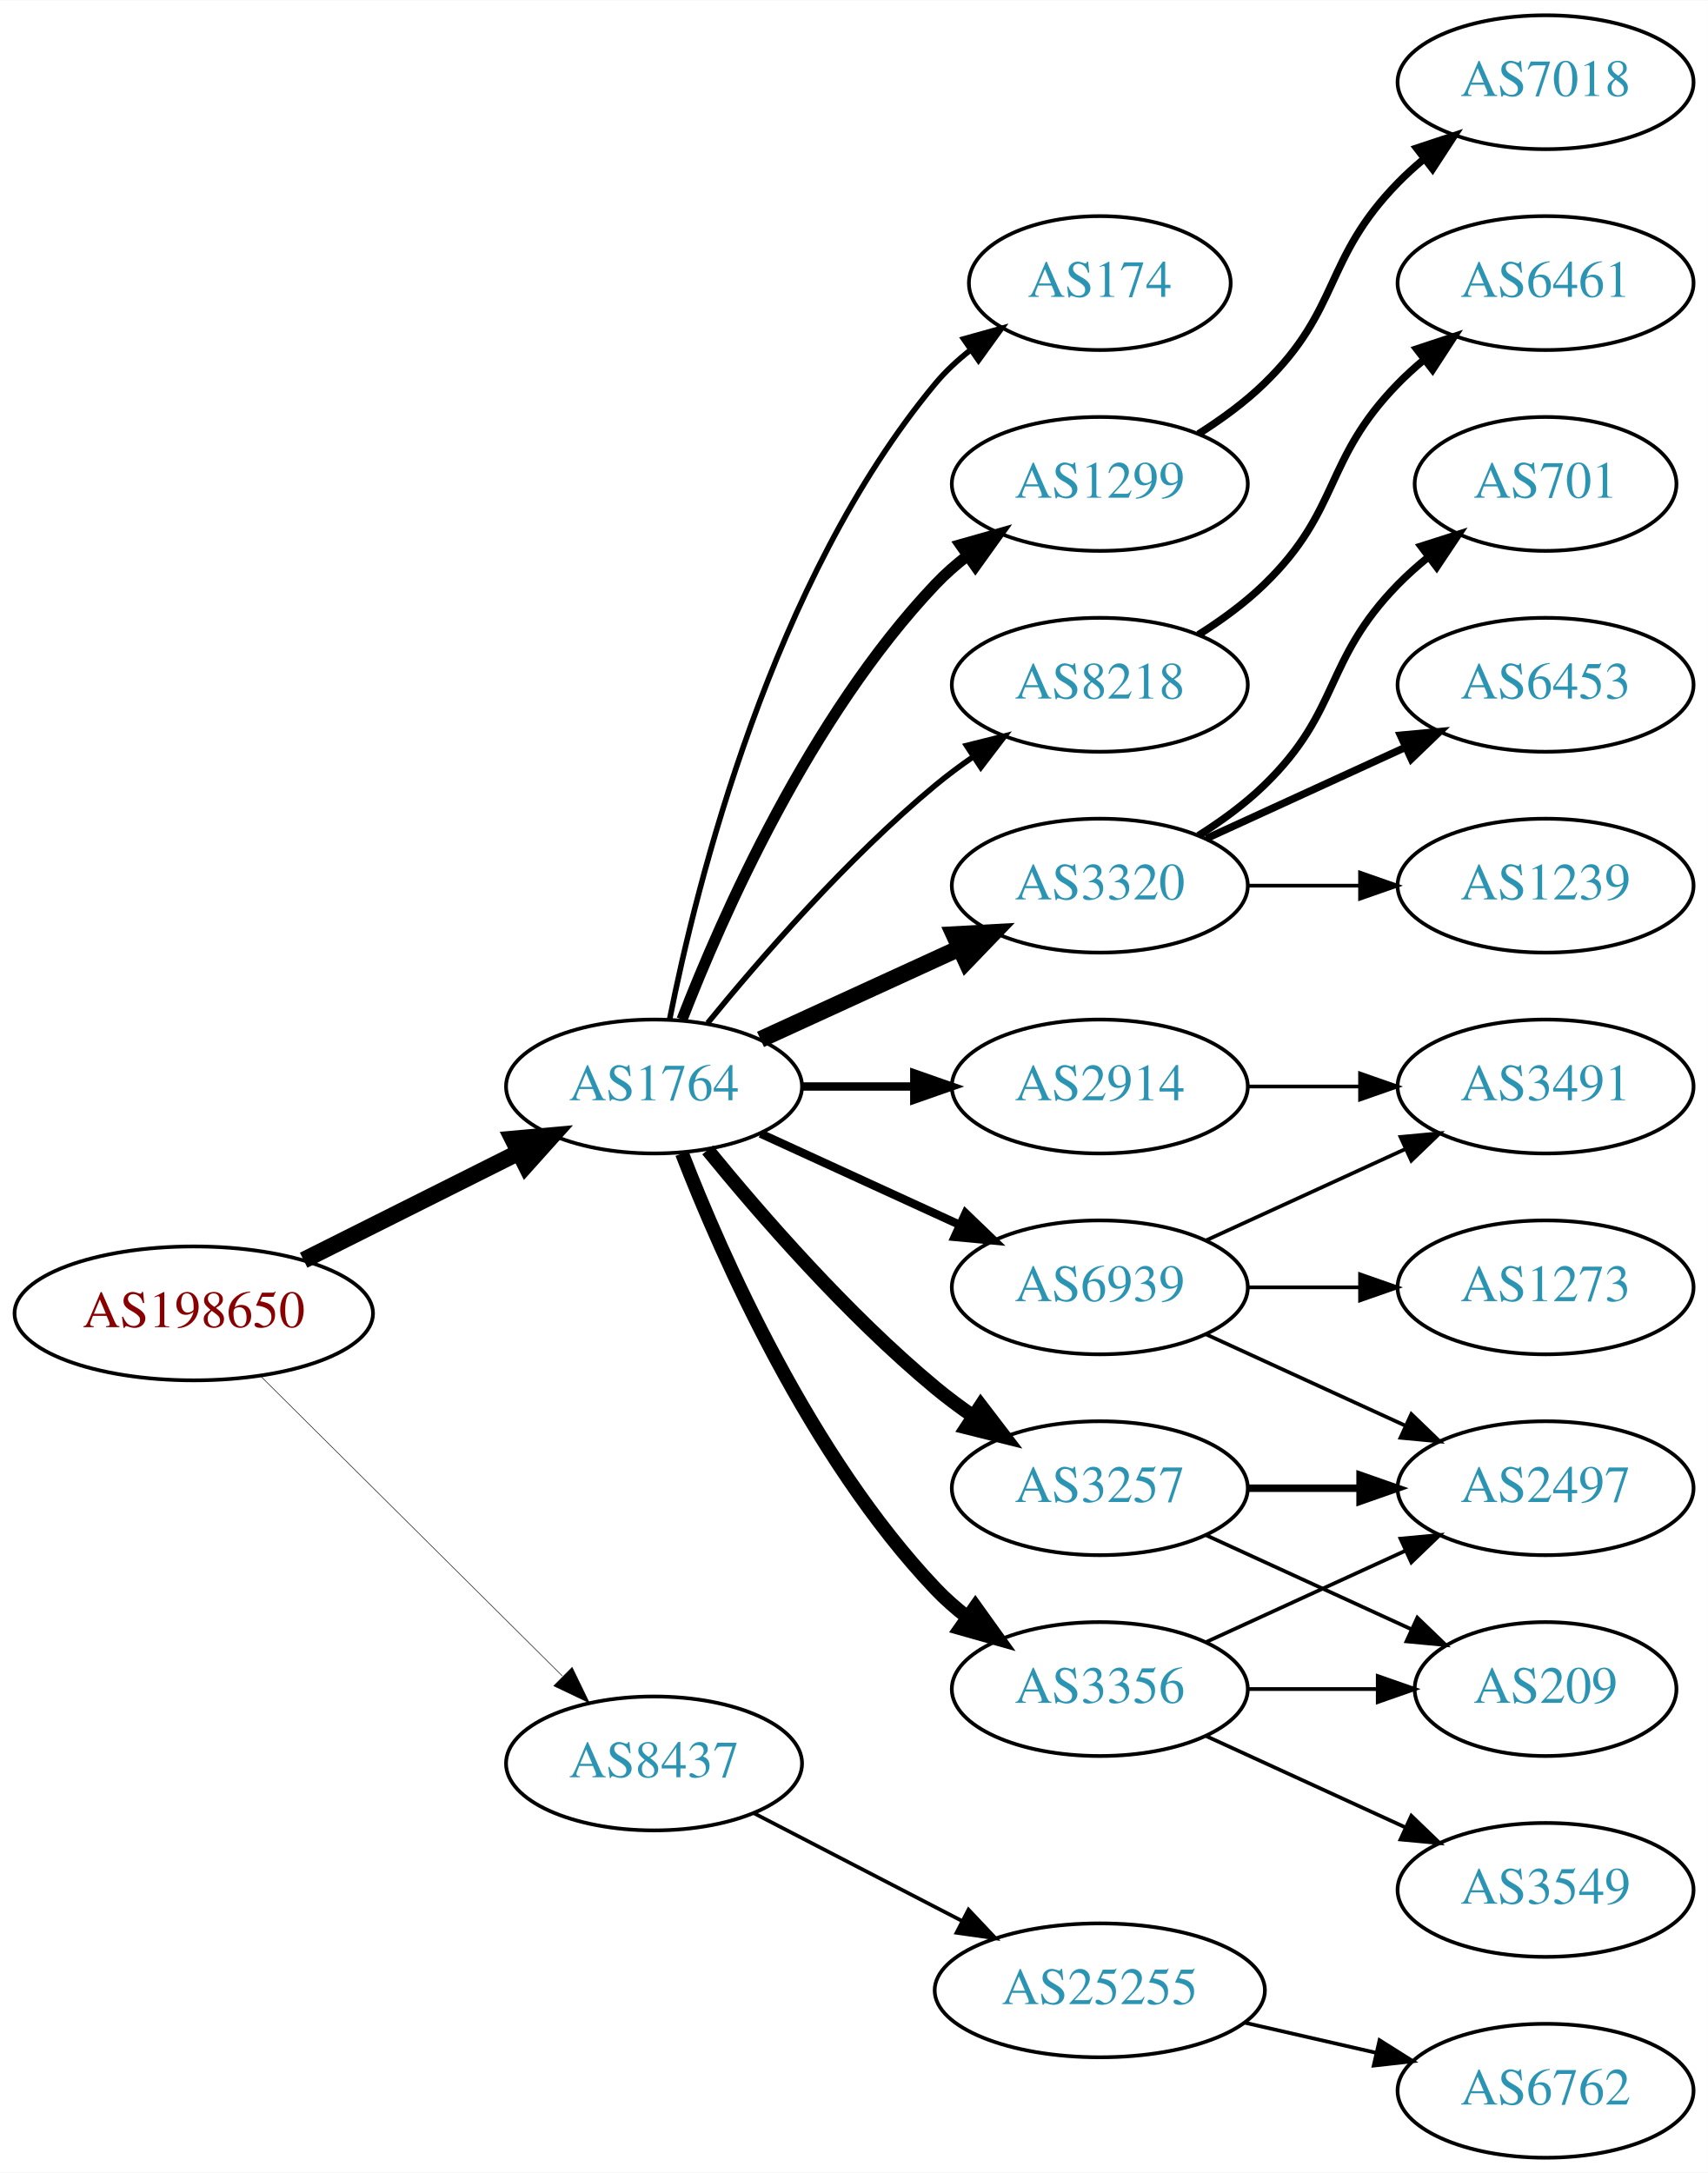
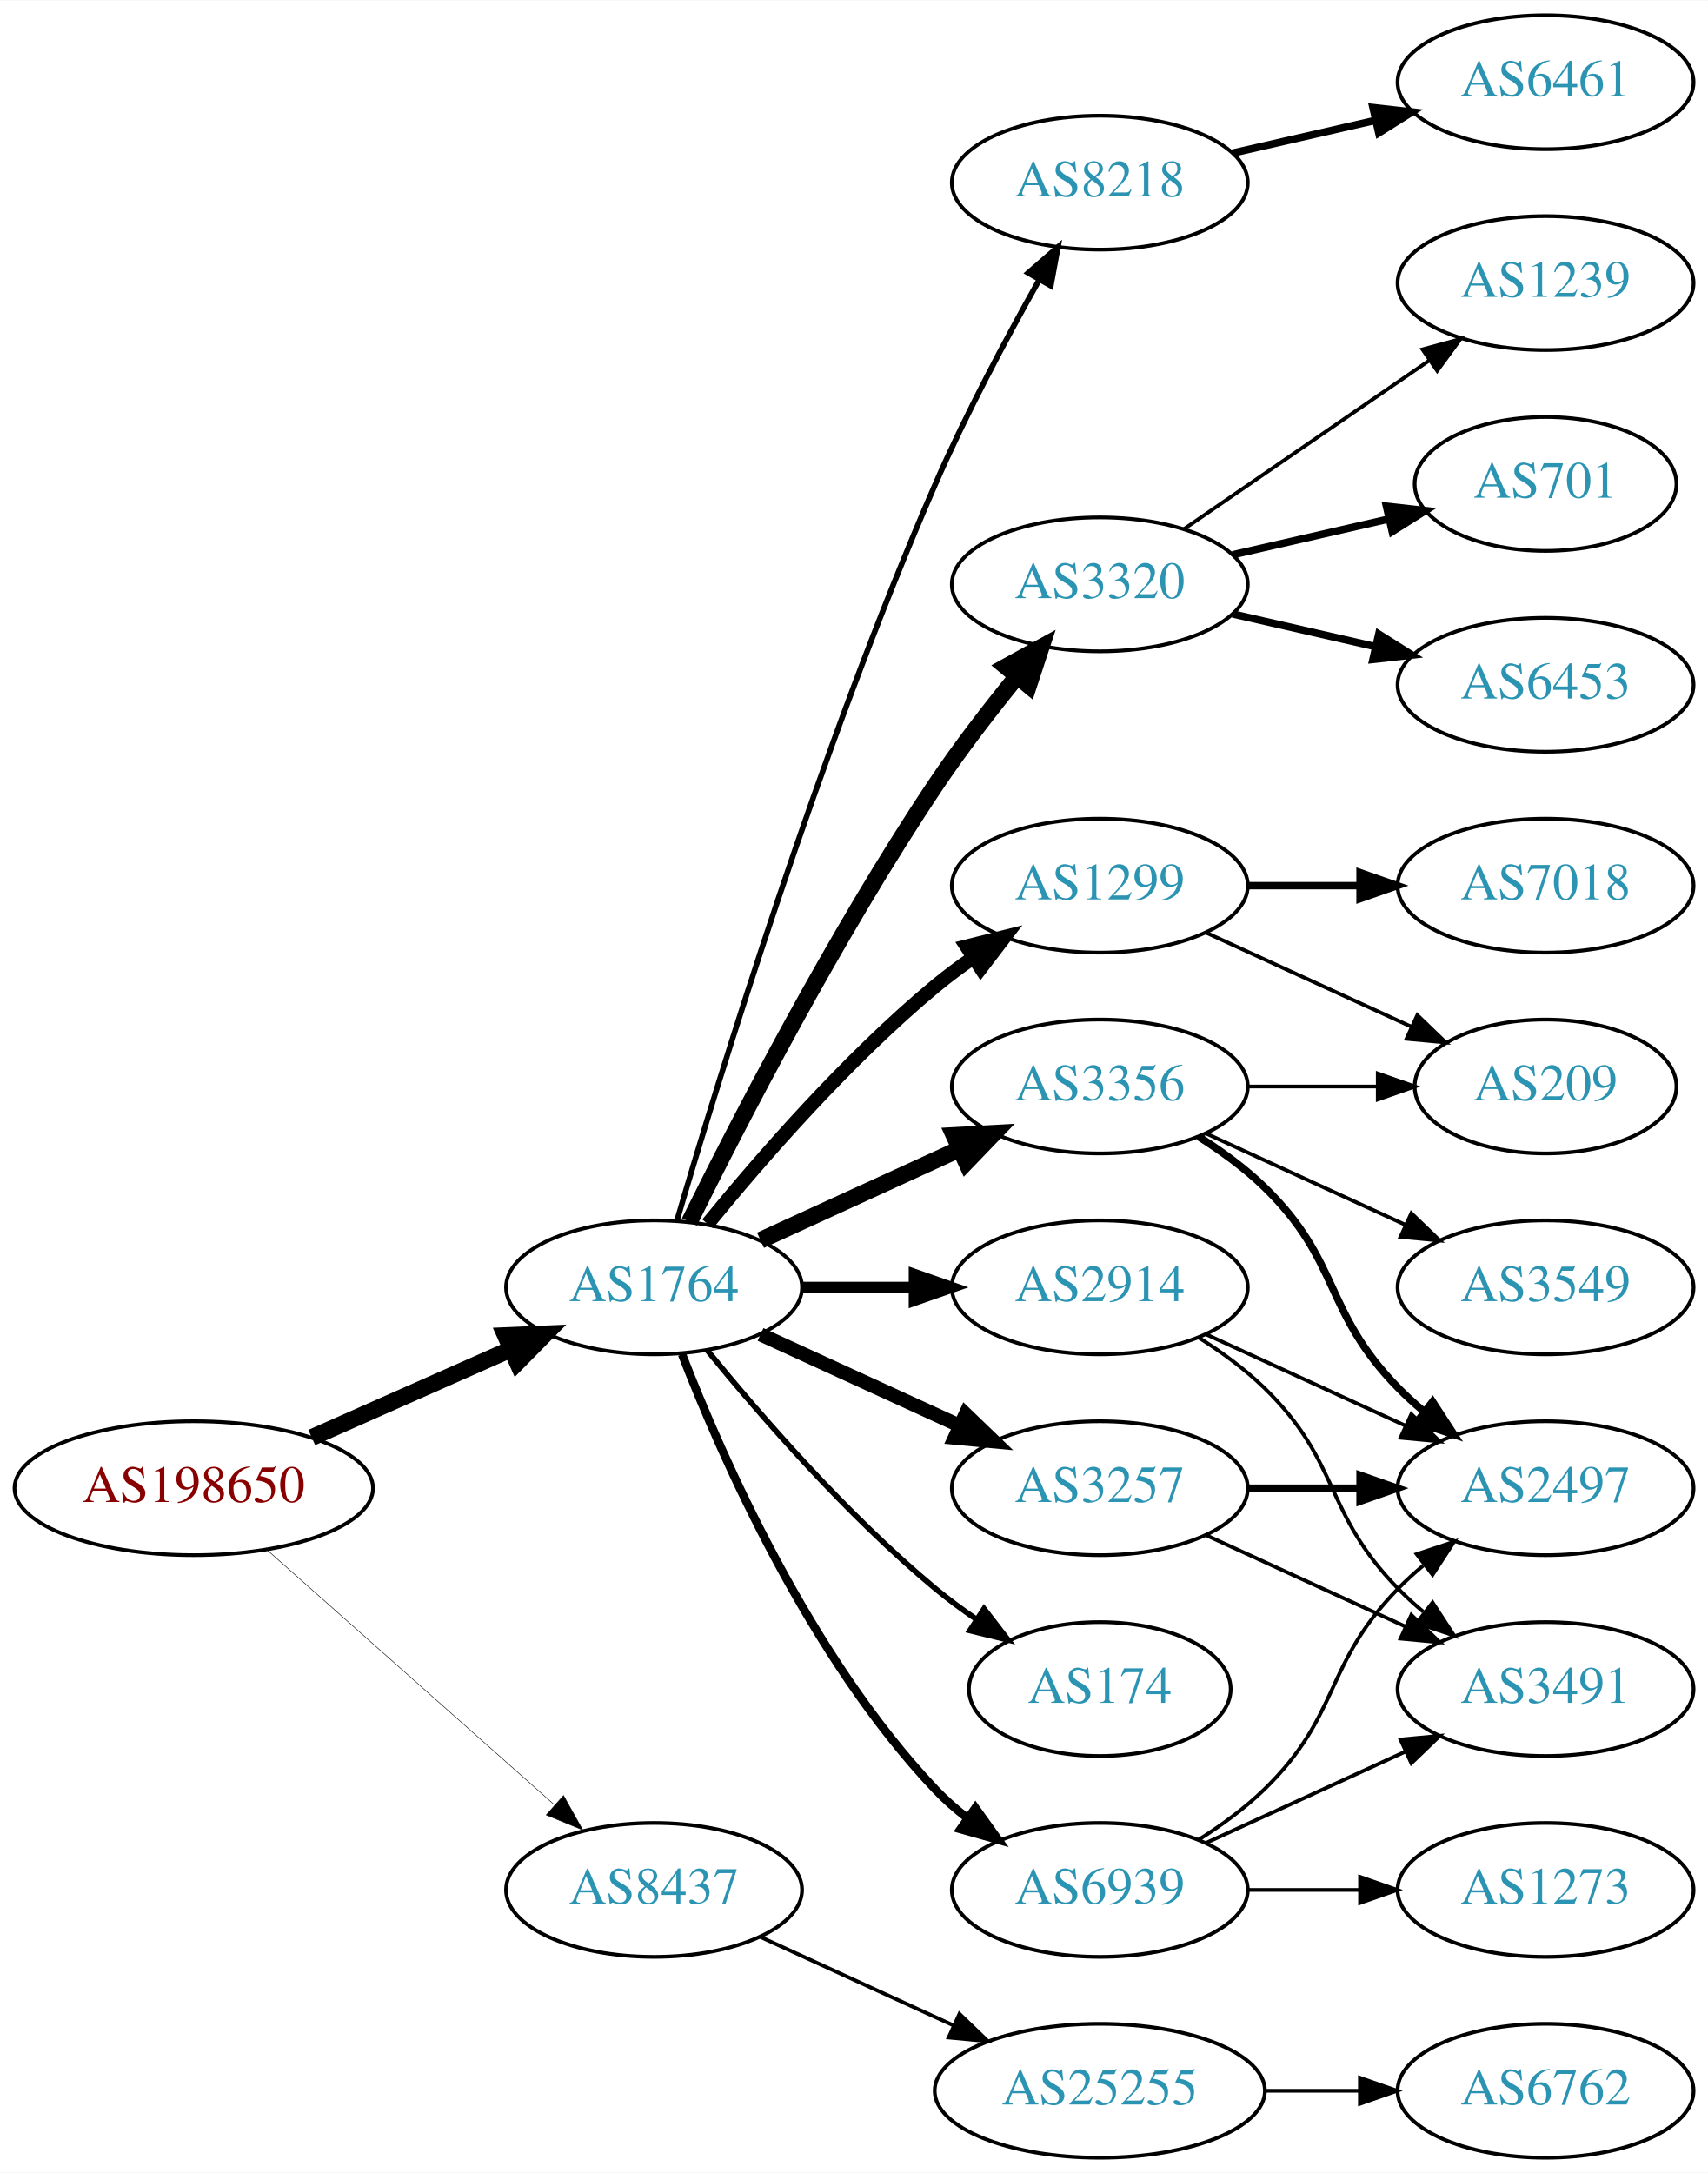
<svg xmlns="http://www.w3.org/2000/svg" xmlns:xlink="http://www.w3.org/1999/xlink" width="459pt" height="584pt" viewBox="0.00 0.00 459.17 584.00">
  <g id="graph0" class="graph" transform="scale(1 1) rotate(0) translate(4 580)">
    <polygon fill="white" stroke="none" points="-4,4 -4,-580 455.17,-580 455.17,4 -4,4" />
    <g id="node1" class="node">
      <g id="a_node1">
        <a xlink:href="/asn/198650" xlink:title="AS198650 ~ APPLIED CHEMICALS Handels-GmbH [AT]">
-           <ellipse fill="#ffffff" stroke="black" cx="48.096" cy="-227" rx="48.192" ry="18" />
-           <text text-anchor="middle" x="48.096" y="-223.3" font-family="Times,serif" font-size="14.00" fill="#880000">AS198650</text>
+           <ellipse fill="#ffffff" stroke="black" cx="48.096" cy="-180" rx="48.192" ry="18" />
+           <text text-anchor="middle" x="48.096" y="-176.3" font-family="Times,serif" font-size="14.00" fill="#880000">AS198650</text>
        </a>
      </g>
    </g>
    <g id="node2" class="node">
      <g id="a_node2">
        <a xlink:href="/asn/1764" xlink:title="AS1764 ~ NEXTLAYER-AS [AT]">
-           <ellipse fill="#ffffff" stroke="black" cx="171.838" cy="-288" rx="39.794" ry="18" />
-           <text text-anchor="middle" x="171.838" y="-284.3" font-family="Times,serif" font-size="14.00" fill="#2c94b3">AS1764</text>
+           <ellipse fill="#ffffff" stroke="black" cx="171.838" cy="-234" rx="39.794" ry="18" />
+           <text text-anchor="middle" x="171.838" y="-230.3" font-family="Times,serif" font-size="14.00" fill="#2c94b3">AS1764</text>
        </a>
      </g>
    </g>
    <g id="edge1" class="edge">
-       <path fill="none" stroke="black" stroke-width="4.5" d="M77.639,-241.302C94.954,-249.978 117.186,-261.117 135.593,-270.34" />
-       <polygon fill="black" stroke="black" stroke-width="4.5" points="133.848,-273.87 144.553,-274.83 137.376,-266.83 133.848,-273.87" />
+       <path fill="none" stroke="black" stroke-width="4.5" d="M79.816,-193.626C96.101,-200.85 116.238,-209.781 133.427,-217.406" />
+       <polygon fill="black" stroke="black" stroke-width="4.5" points="131.893,-221.033 142.631,-221.488 135.086,-213.834 131.893,-221.033" />
    </g>
    <g id="node3" class="node">
      <g id="a_node3">
        <a xlink:href="/asn/8437" xlink:title="AS8437 ~ Hutchison Drei Austria GmbH [AT]">
-           <ellipse fill="#ffffff" stroke="black" cx="171.838" cy="-106" rx="39.794" ry="18" />
-           <text text-anchor="middle" x="171.838" y="-102.3" font-family="Times,serif" font-size="14.00" fill="#2c94b3">AS8437</text>
+           <ellipse fill="#ffffff" stroke="black" cx="171.838" cy="-72" rx="39.794" ry="18" />
+           <text text-anchor="middle" x="171.838" y="-68.3" font-family="Times,serif" font-size="14.00" fill="#2c94b3">AS8437</text>
        </a>
      </g>
    </g>
    <g id="edge2" class="edge">
-       <path fill="none" stroke="black" stroke-width="0.15" d="M66.023,-210.175C87.129,-189.198 123.327,-153.222 147.17,-129.523" />
-       <polygon fill="black" stroke="black" stroke-width="0.15" points="149.818,-131.827 154.443,-122.295 144.883,-126.862 149.818,-131.827" />
+       <path fill="none" stroke="black" stroke-width="0.136" d="M67.851,-163.362C88.495,-145.048 121.814,-115.49 144.941,-94.974" />
+       <polygon fill="black" stroke="black" stroke-width="0.136" points="147.5,-97.382 152.658,-88.128 142.855,-92.146 147.5,-97.382" />
    </g>
    <g id="node4" class="node">
      <g id="a_node4">
-         <a xlink:href="/asn/3320" xlink:title="AS3320 ~ DTAG [DE]">
+         <a xlink:href="/asn/1299" xlink:title="AS1299 ~ Telia Carrier [EU]">
          <ellipse fill="#ffffff" stroke="black" cx="291.681" cy="-342" rx="39.794" ry="18" />
-           <text text-anchor="middle" x="291.681" y="-338.3" font-family="Times,serif" font-size="14.00" fill="#2c94b3">AS3320</text>
+           <text text-anchor="middle" x="291.681" y="-338.3" font-family="Times,serif" font-size="14.00" fill="#2c94b3">AS1299</text>
        </a>
      </g>
    </g>
    <g id="edge3" class="edge">
-       <path fill="none" stroke="black" stroke-width="4.5" d="M200.467,-300.661C216.424,-307.973 236.694,-317.261 253.977,-325.181" />
-       <polygon fill="black" stroke="black" stroke-width="4.5" points="252.493,-328.832 263.225,-329.419 255.774,-321.673 252.493,-328.832" />
+       <path fill="none" stroke="black" stroke-width="3.75" d="M186.257,-251.065C200.372,-268.375 223.786,-295.345 247.484,-315 250.701,-317.668 254.201,-320.27 257.772,-322.741" />
+       <polygon fill="black" stroke="black" stroke-width="3.75" points="255.85,-325.666 266.128,-328.236 259.695,-319.817 255.85,-325.666" />
    </g>
    <g id="node5" class="node">
      <g id="a_node5">
-         <a xlink:href="/asn/2914" xlink:title="AS2914 ~ NTT America, Inc. [US]">
-           <ellipse fill="#ffffff" stroke="black" cx="291.681" cy="-288" rx="39.794" ry="18" />
-           <text text-anchor="middle" x="291.681" y="-284.3" font-family="Times,serif" font-size="14.00" fill="#2c94b3">AS2914</text>
+         <a xlink:href="/asn/3320" xlink:title="AS3320 ~ DTAG [DE]">
+           <ellipse fill="#ffffff" stroke="black" cx="291.681" cy="-423" rx="39.794" ry="18" />
+           <text text-anchor="middle" x="291.681" y="-419.3" font-family="Times,serif" font-size="14.00" fill="#2c94b3">AS3320</text>
        </a>
      </g>
    </g>
    <g id="edge4" class="edge">
-       <path fill="none" stroke="black" stroke-width="2.25" d="M211.751,-288C221.304,-288 231.654,-288 241.616,-288" />
-       <polygon fill="black" stroke="black" stroke-width="2.25" points="241.809,-291.5 251.809,-288 241.809,-284.5 241.809,-291.5" />
+       <path fill="none" stroke="black" stroke-width="4.5" d="M181.361,-251.6C194.369,-277.911 220.519,-328.717 247.484,-369 254.131,-378.93 262.139,-389.301 269.445,-398.269" />
+       <polygon fill="black" stroke="black" stroke-width="4.5" points="266.486,-400.87 275.898,-406.058 272.551,-395.846 266.486,-400.87" />
    </g>
    <g id="node6" class="node">
      <g id="a_node6">
-         <a xlink:href="/asn/174" xlink:title="AS174 ~ Cogent Communications [US]">
-           <ellipse fill="#ffffff" stroke="black" cx="291.681" cy="-504" rx="35.194" ry="18" />
-           <text text-anchor="middle" x="291.681" y="-500.3" font-family="Times,serif" font-size="14.00" fill="#2c94b3">AS174</text>
+         <a xlink:href="/asn/2914" xlink:title="AS2914 ~ NTT America, Inc. [US]">
+           <ellipse fill="#ffffff" stroke="black" cx="291.681" cy="-234" rx="39.794" ry="18" />
+           <text text-anchor="middle" x="291.681" y="-230.3" font-family="Times,serif" font-size="14.00" fill="#2c94b3">AS2914</text>
        </a>
      </g>
    </g>
    <g id="edge5" class="edge">
-       <path fill="none" stroke="black" stroke-width="1.5" d="M176.037,-306.073C183.2,-342.141 203.474,-424.125 247.484,-477 250.221,-480.288 253.466,-483.298 256.93,-486.017" />
-       <polygon fill="black" stroke="black" stroke-width="1.5" points="255.065,-488.983 265.271,-491.827 259.066,-483.239 255.065,-488.983" />
+       <path fill="none" stroke="black" stroke-width="3" d="M211.751,-234C221.304,-234 231.654,-234 241.616,-234" />
+       <polygon fill="black" stroke="black" stroke-width="3" points="241.809,-237.5 251.809,-234 241.809,-230.5 241.809,-237.5" />
    </g>
    <g id="node7" class="node">
      <g id="a_node7">
+         <a xlink:href="/asn/3356" xlink:title="AS3356 ~ Level 3 Parent, LLC [US]">
+           <ellipse fill="#ffffff" stroke="black" cx="291.681" cy="-288" rx="39.794" ry="18" />
+           <text text-anchor="middle" x="291.681" y="-284.3" font-family="Times,serif" font-size="14.00" fill="#2c94b3">AS3356</text>
+         </a>
+       </g>
+     </g>
+     <g id="edge6" class="edge">
+       <path fill="none" stroke="black" stroke-width="4.5" d="M200.467,-246.661C216.424,-253.973 236.694,-263.261 253.977,-271.181" />
+       <polygon fill="black" stroke="black" stroke-width="4.5" points="252.493,-274.832 263.225,-275.419 255.774,-267.673 252.493,-274.832" />
+     </g>
+     <g id="node8" class="node">
+       <g id="a_node8">
        <a xlink:href="/asn/3257" xlink:title="AS3257 ~ GTT [DE]">
          <ellipse fill="#ffffff" stroke="black" cx="291.681" cy="-180" rx="39.794" ry="18" />
          <text text-anchor="middle" x="291.681" y="-176.3" font-family="Times,serif" font-size="14.00" fill="#2c94b3">AS3257</text>
        </a>
      </g>
    </g>
-     <g id="edge6" class="edge">
-       <path fill="none" stroke="black" stroke-width="3.75" d="M186.257,-270.935C200.372,-253.625 223.786,-226.655 247.484,-207 250.701,-204.332 254.201,-201.73 257.772,-199.259" />
-       <polygon fill="black" stroke="black" stroke-width="3.75" points="259.695,-202.183 266.128,-193.764 255.85,-196.334 259.695,-202.183" />
-     </g>
-     <g id="node8" class="node">
-       <g id="a_node8">
-         <a xlink:href="/asn/1299" xlink:title="AS1299 ~ Telia Carrier [EU]">
-           <ellipse fill="#ffffff" stroke="black" cx="291.681" cy="-450" rx="39.794" ry="18" />
-           <text text-anchor="middle" x="291.681" y="-446.3" font-family="Times,serif" font-size="14.00" fill="#2c94b3">AS1299</text>
-         </a>
-       </g>
-     </g>
    <g id="edge7" class="edge">
-       <path fill="none" stroke="black" stroke-width="3" d="M179.361,-305.994C190.112,-333.728 213.769,-387.429 247.484,-423 250.07,-425.728 252.988,-428.294 256.056,-430.677" />
-       <polygon fill="black" stroke="black" stroke-width="3" points="254.21,-433.658 264.404,-436.543 258.234,-427.93 254.21,-433.658" />
+       <path fill="none" stroke="black" stroke-width="3.75" d="M200.467,-221.339C216.424,-214.027 236.694,-204.739 253.977,-196.819" />
+       <polygon fill="black" stroke="black" stroke-width="3.75" points="255.592,-199.929 263.225,-192.581 252.676,-193.565 255.592,-199.929" />
    </g>
    <g id="node9" class="node">
      <g id="a_node9">
-         <a xlink:href="/asn/3356" xlink:title="AS3356 ~ Level 3 Parent, LLC [US]">
-           <ellipse fill="#ffffff" stroke="black" cx="291.681" cy="-126" rx="39.794" ry="18" />
-           <text text-anchor="middle" x="291.681" y="-122.3" font-family="Times,serif" font-size="14.00" fill="#2c94b3">AS3356</text>
+         <a xlink:href="/asn/174" xlink:title="AS174 ~ Cogent Communications [US]">
+           <ellipse fill="#ffffff" stroke="black" cx="291.681" cy="-126" rx="35.194" ry="18" />
+           <text text-anchor="middle" x="291.681" y="-122.3" font-family="Times,serif" font-size="14.00" fill="#2c94b3">AS174</text>
        </a>
      </g>
    </g>
    <g id="edge8" class="edge">
-       <path fill="none" stroke="black" stroke-width="3.75" d="M179.361,-270.006C190.112,-242.272 213.769,-188.571 247.484,-153 250.07,-150.272 252.988,-147.706 256.056,-145.323" />
-       <polygon fill="black" stroke="black" stroke-width="3.75" points="258.234,-148.07 264.404,-139.457 254.21,-142.342 258.234,-148.07" />
+       <path fill="none" stroke="black" stroke-width="1.5" d="M186.257,-216.935C200.372,-199.625 223.786,-172.655 247.484,-153 250.948,-150.128 254.74,-147.331 258.595,-144.692" />
+       <polygon fill="black" stroke="black" stroke-width="1.5" points="260.556,-147.592 267.027,-139.203 256.737,-141.725 260.556,-147.592" />
    </g>
    <g id="node10" class="node">
      <g id="a_node10">
        <a xlink:href="/asn/8218" xlink:title="AS8218 ~ legacy Neotelecoms [FR]">
-           <ellipse fill="#ffffff" stroke="black" cx="291.681" cy="-396" rx="39.794" ry="18" />
-           <text text-anchor="middle" x="291.681" y="-392.3" font-family="Times,serif" font-size="14.00" fill="#2c94b3">AS8218</text>
+           <ellipse fill="#ffffff" stroke="black" cx="291.681" cy="-531" rx="39.794" ry="18" />
+           <text text-anchor="middle" x="291.681" y="-527.3" font-family="Times,serif" font-size="14.00" fill="#2c94b3">AS8218</text>
        </a>
      </g>
    </g>
    <g id="edge9" class="edge">
-       <path fill="none" stroke="black" stroke-width="1.5" d="M186.257,-305.065C200.372,-322.375 223.786,-349.345 247.484,-369 250.701,-371.668 254.201,-374.27 257.772,-376.741" />
-       <polygon fill="black" stroke="black" stroke-width="1.5" points="255.85,-379.666 266.128,-382.236 259.695,-373.817 255.85,-379.666" />
+       <path fill="none" stroke="black" stroke-width="1.5" d="M178.009,-252C189.014,-289.52 216.312,-378.539 247.484,-450 255.664,-468.751 266.5,-489.062 275.273,-504.655" />
+       <polygon fill="black" stroke="black" stroke-width="1.5" points="272.435,-506.742 280.427,-513.698 278.516,-503.276 272.435,-506.742" />
    </g>
    <g id="node11" class="node">
      <g id="a_node11">
        <a xlink:href="/asn/6939" xlink:title="AS6939 ~ Hurricane Electric LLC [US]">
-           <ellipse fill="#ffffff" stroke="black" cx="291.681" cy="-234" rx="39.794" ry="18" />
-           <text text-anchor="middle" x="291.681" y="-230.3" font-family="Times,serif" font-size="14.00" fill="#2c94b3">AS6939</text>
+           <ellipse fill="#ffffff" stroke="black" cx="291.681" cy="-72" rx="39.794" ry="18" />
+           <text text-anchor="middle" x="291.681" y="-68.3" font-family="Times,serif" font-size="14.00" fill="#2c94b3">AS6939</text>
        </a>
      </g>
    </g>
    <g id="edge10" class="edge">
-       <path fill="none" stroke="black" stroke-width="2.25" d="M200.467,-275.339C216.424,-268.027 236.694,-258.739 253.977,-250.819" />
-       <polygon fill="black" stroke="black" stroke-width="2.25" points="255.592,-253.929 263.225,-246.581 252.676,-247.565 255.592,-253.929" />
+       <path fill="none" stroke="black" stroke-width="2.25" d="M179.361,-216.006C190.112,-188.272 213.769,-134.571 247.484,-99 250.07,-96.272 252.988,-93.706 256.056,-91.323" />
+       <polygon fill="black" stroke="black" stroke-width="2.25" points="258.234,-94.07 264.404,-85.457 254.21,-88.342 258.234,-94.07" />
    </g>
    <g id="node21" class="node">
      <g id="a_node21">
        <a xlink:href="/asn/25255" xlink:title="AS25255 ~ ==&gt; TELE2 AUSTRIA &lt;== [AT]">
-           <ellipse fill="#ffffff" stroke="black" cx="291.681" cy="-45" rx="44.393" ry="18" />
-           <text text-anchor="middle" x="291.681" y="-41.3" font-family="Times,serif" font-size="14.00" fill="#2c94b3">AS25255</text>
-         </a>
-       </g>
-     </g>
-     <g id="edge22" class="edge">
-       <path fill="none" stroke="black" d="M198.699,-92.613C215.084,-84.132 236.513,-73.039 254.565,-63.695" />
-       <polygon fill="black" stroke="black" points="256.38,-66.696 263.652,-58.991 253.162,-60.48 256.38,-66.696" />
+           <ellipse fill="#ffffff" stroke="black" cx="291.681" cy="-18" rx="44.393" ry="18" />
+           <text text-anchor="middle" x="291.681" y="-14.3" font-family="Times,serif" font-size="14.00" fill="#2c94b3">AS25255</text>
+         </a>
+       </g>
+     </g>
+     <g id="edge24" class="edge">
+       <path fill="none" stroke="black" d="M200.467,-59.339C215.965,-52.238 235.531,-43.272 252.478,-35.506" />
+       <polygon fill="black" stroke="black" points="253.948,-38.682 261.58,-31.335 251.031,-32.319 253.948,-38.682" />
+     </g>
+     <g id="node18" class="node">
+       <g id="a_node18">
+         <a xlink:href="/asn/209" xlink:title="AS209 ~ CenturyLink Communications, LLC [US]">
+           <ellipse fill="#ffffff" stroke="black" cx="411.523" cy="-288" rx="35.194" ry="18" />
+           <text text-anchor="middle" x="411.523" y="-284.3" font-family="Times,serif" font-size="14.00" fill="#2c94b3">AS209</text>
+         </a>
+       </g>
+     </g>
+     <g id="edge20" class="edge">
+       <path fill="none" stroke="black" d="M320.309,-329.339C336.726,-321.817 357.707,-312.202 375.304,-304.139" />
+       <polygon fill="black" stroke="black" points="377.048,-307.189 384.681,-299.842 374.132,-300.826 377.048,-307.189" />
+     </g>
+     <g id="node19" class="node">
+       <g id="a_node19">
+         <a xlink:href="/asn/7018" xlink:title="AS7018 ~ AT&amp;T Services, Inc. [US]">
+           <ellipse fill="#ffffff" stroke="black" cx="411.523" cy="-342" rx="39.794" ry="18" />
+           <text text-anchor="middle" x="411.523" y="-338.3" font-family="Times,serif" font-size="14.00" fill="#2c94b3">AS7018</text>
+         </a>
+       </g>
+     </g>
+     <g id="edge19" class="edge">
+       <path fill="none" stroke="black" stroke-width="2" d="M331.593,-342C341.146,-342 351.496,-342 361.459,-342" />
+       <polygon fill="black" stroke="black" stroke-width="2" points="361.651,-345.5 371.651,-342 361.651,-338.5 361.651,-345.5" />
    </g>
    <g id="node12" class="node">
      <g id="a_node12">
        <a xlink:href="/asn/6453" xlink:title="AS6453 ~ TATA COMMUNICATIONS (AMERICA) INC [US]">
          <ellipse fill="#ffffff" stroke="black" cx="411.523" cy="-396" rx="39.794" ry="18" />
          <text text-anchor="middle" x="411.523" y="-392.3" font-family="Times,serif" font-size="14.00" fill="#2c94b3">AS6453</text>
        </a>
      </g>
    </g>
    <g id="edge11" class="edge">
-       <path fill="none" stroke="black" stroke-width="2" d="M320.309,-354.661C336.266,-361.973 356.537,-371.261 373.82,-379.181" />
-       <polygon fill="black" stroke="black" stroke-width="2" points="372.518,-382.435 383.067,-383.419 375.434,-376.071 372.518,-382.435" />
+       <path fill="none" stroke="black" stroke-width="2" d="M327.4,-415.045C339.4,-412.296 353.021,-409.175 365.713,-406.267" />
+       <polygon fill="black" stroke="black" stroke-width="2" points="366.679,-409.636 375.645,-403.991 365.116,-402.813 366.679,-409.636" />
    </g>
    <g id="node13" class="node">
      <g id="a_node13">
        <a xlink:href="/asn/1239" xlink:title="AS1239 ~ Sprint [US]">
-           <ellipse fill="#ffffff" stroke="black" cx="411.523" cy="-342" rx="39.794" ry="18" />
-           <text text-anchor="middle" x="411.523" y="-338.3" font-family="Times,serif" font-size="14.00" fill="#2c94b3">AS1239</text>
+           <ellipse fill="#ffffff" stroke="black" cx="411.523" cy="-504" rx="39.794" ry="18" />
+           <text text-anchor="middle" x="411.523" y="-500.3" font-family="Times,serif" font-size="14.00" fill="#2c94b3">AS1239</text>
        </a>
      </g>
    </g>
    <g id="edge12" class="edge">
-       <path fill="none" stroke="black" d="M331.593,-342C341.146,-342 351.496,-342 361.459,-342" />
-       <polygon fill="black" stroke="black" points="361.651,-345.5 371.651,-342 361.651,-338.5 361.651,-345.5" />
+       <path fill="none" stroke="black" d="M314.295,-437.857C332.783,-450.565 359.597,-468.995 380.227,-483.175" />
+       <polygon fill="black" stroke="black" points="378.423,-486.183 388.647,-488.963 382.388,-480.414 378.423,-486.183" />
    </g>
    <g id="node14" class="node">
      <g id="a_node14">
        <a xlink:href="/asn/701" xlink:title="AS701 ~ UUNET [US]">
          <ellipse fill="#ffffff" stroke="black" cx="411.523" cy="-450" rx="35.194" ry="18" />
          <text text-anchor="middle" x="411.523" y="-446.3" font-family="Times,serif" font-size="14.00" fill="#2c94b3">AS701</text>
        </a>
      </g>
    </g>
    <g id="edge13" class="edge">
-       <path fill="none" stroke="black" stroke-width="2" d="M318.21,-355.462C324.372,-359.362 330.674,-363.948 335.877,-369 356.57,-389.094 351.704,-402.383 371.877,-423 374.356,-425.534 377.102,-427.983 379.955,-430.304" />
-       <polygon fill="black" stroke="black" stroke-width="2" points="378.046,-433.248 388.14,-436.468 382.257,-427.657 378.046,-433.248" />
+       <path fill="none" stroke="black" stroke-width="2" d="M327.4,-430.955C340.492,-433.955 355.514,-437.396 369.155,-440.522" />
+       <polygon fill="black" stroke="black" stroke-width="2" points="368.733,-444.016 379.262,-442.838 370.297,-437.193 368.733,-444.016" />
    </g>
    <g id="node15" class="node">
      <g id="a_node15">
-         <a xlink:href="/asn/3491" xlink:title="AS3491 ~ PCCW Global, Inc. [US]">
-           <ellipse fill="#ffffff" stroke="black" cx="411.523" cy="-288" rx="39.794" ry="18" />
-           <text text-anchor="middle" x="411.523" y="-284.3" font-family="Times,serif" font-size="14.00" fill="#2c94b3">AS3491</text>
-         </a>
-       </g>
-     </g>
-     <g id="edge14" class="edge">
-       <path fill="none" stroke="black" d="M331.593,-288C341.146,-288 351.496,-288 361.459,-288" />
-       <polygon fill="black" stroke="black" points="361.651,-291.5 371.651,-288 361.651,-284.5 361.651,-291.5" />
-     </g>
-     <g id="node16" class="node">
-       <g id="a_node16">
        <a xlink:href="/asn/2497" xlink:title="AS2497 ~ Internet Initiative Japan Inc. [JP]">
          <ellipse fill="#ffffff" stroke="black" cx="411.523" cy="-180" rx="39.794" ry="18" />
          <text text-anchor="middle" x="411.523" y="-176.3" font-family="Times,serif" font-size="14.00" fill="#2c94b3">AS2497</text>
        </a>
      </g>
    </g>
-     <g id="edge19" class="edge">
-       <path fill="none" stroke="black" stroke-width="2" d="M331.593,-180C341.146,-180 351.496,-180 361.459,-180" />
-       <polygon fill="black" stroke="black" stroke-width="2" points="361.651,-183.5 371.651,-180 361.651,-176.5 361.651,-183.5" />
-     </g>
-     <g id="node18" class="node">
-       <g id="a_node18">
-         <a xlink:href="/asn/209" xlink:title="AS209 ~ CenturyLink Communications, LLC [US]">
-           <ellipse fill="#ffffff" stroke="black" cx="411.523" cy="-126" rx="35.194" ry="18" />
-           <text text-anchor="middle" x="411.523" y="-122.3" font-family="Times,serif" font-size="14.00" fill="#2c94b3">AS209</text>
-         </a>
-       </g>
-     </g>
-     <g id="edge20" class="edge">
-       <path fill="none" stroke="black" d="M320.309,-167.339C336.726,-159.817 357.707,-150.202 375.304,-142.139" />
-       <polygon fill="black" stroke="black" points="377.048,-145.189 384.681,-137.842 374.132,-138.826 377.048,-145.189" />
-     </g>
-     <g id="node20" class="node">
-       <g id="a_node20">
-         <a xlink:href="/asn/7018" xlink:title="AS7018 ~ AT&amp;T Services, Inc. [US]">
-           <ellipse fill="#ffffff" stroke="black" cx="411.523" cy="-558" rx="39.794" ry="18" />
-           <text text-anchor="middle" x="411.523" y="-554.3" font-family="Times,serif" font-size="14.00" fill="#2c94b3">AS7018</text>
-         </a>
-       </g>
-     </g>
-     <g id="edge21" class="edge">
-       <path fill="none" stroke="black" stroke-width="2" d="M318.21,-463.462C324.372,-467.362 330.674,-471.948 335.877,-477 356.57,-497.094 351.704,-510.383 371.877,-531 373.969,-533.139 376.253,-535.218 378.63,-537.21" />
-       <polygon fill="black" stroke="black" stroke-width="2" points="376.873,-540.275 386.929,-543.611 381.148,-534.732 376.873,-540.275" />
+     <g id="edge14" class="edge">
+       <path fill="none" stroke="black" d="M320.309,-221.339C336.266,-214.027 356.537,-204.739 373.82,-196.819" />
+       <polygon fill="black" stroke="black" points="375.434,-199.929 383.067,-192.581 372.518,-193.565 375.434,-199.929" />
+     </g>
+     <g id="node16" class="node">
+       <g id="a_node16">
+         <a xlink:href="/asn/3491" xlink:title="AS3491 ~ PCCW Global, Inc. [US]">
+           <ellipse fill="#ffffff" stroke="black" cx="411.523" cy="-126" rx="39.794" ry="18" />
+           <text text-anchor="middle" x="411.523" y="-122.3" font-family="Times,serif" font-size="14.00" fill="#2c94b3">AS3491</text>
+         </a>
+       </g>
    </g>
    <g id="edge15" class="edge">
-       <path fill="none" stroke="black" d="M320.309,-138.661C336.266,-145.973 356.537,-155.261 373.82,-163.181" />
-       <polygon fill="black" stroke="black" points="372.518,-166.435 383.067,-167.419 375.434,-160.071 372.518,-166.435" />
+       <path fill="none" stroke="black" d="M318.21,-220.538C324.372,-216.638 330.674,-212.052 335.877,-207 356.57,-186.906 351.704,-173.617 371.877,-153 373.969,-150.861 376.253,-148.782 378.63,-146.79" />
+       <polygon fill="black" stroke="black" points="381.148,-149.268 386.929,-140.389 376.873,-143.725 381.148,-149.268" />
+     </g>
+     <g id="edge16" class="edge">
+       <path fill="none" stroke="black" stroke-width="2" d="M318.21,-274.538C324.372,-270.638 330.674,-266.052 335.877,-261 356.57,-240.906 351.704,-227.617 371.877,-207 373.969,-204.861 376.253,-202.782 378.63,-200.79" />
+       <polygon fill="black" stroke="black" stroke-width="2" points="381.148,-203.268 386.929,-194.389 376.873,-197.725 381.148,-203.268" />
    </g>
    <g id="node17" class="node">
      <g id="a_node17">
        <a xlink:href="/asn/3549" xlink:title="AS3549 ~ Level 3 Parent, LLC [US]">
-           <ellipse fill="#ffffff" stroke="black" cx="411.523" cy="-72" rx="39.794" ry="18" />
-           <text text-anchor="middle" x="411.523" y="-68.3" font-family="Times,serif" font-size="14.00" fill="#2c94b3">AS3549</text>
-         </a>
-       </g>
-     </g>
-     <g id="edge16" class="edge">
-       <path fill="none" stroke="black" d="M320.309,-113.339C336.266,-106.027 356.537,-96.739 373.82,-88.819" />
-       <polygon fill="black" stroke="black" points="375.434,-91.929 383.067,-84.581 372.518,-85.565 375.434,-91.929" />
+           <ellipse fill="#ffffff" stroke="black" cx="411.523" cy="-234" rx="39.794" ry="18" />
+           <text text-anchor="middle" x="411.523" y="-230.3" font-family="Times,serif" font-size="14.00" fill="#2c94b3">AS3549</text>
+         </a>
+       </g>
    </g>
    <g id="edge17" class="edge">
-       <path fill="none" stroke="black" d="M331.593,-126C342.68,-126 354.839,-126 366.222,-126" />
-       <polygon fill="black" stroke="black" points="366.404,-129.5 376.404,-126 366.403,-122.5 366.404,-129.5" />
-     </g>
-     <g id="node19" class="node">
-       <g id="a_node19">
+       <path fill="none" stroke="black" d="M320.309,-275.339C336.266,-268.027 356.537,-258.739 373.82,-250.819" />
+       <polygon fill="black" stroke="black" points="375.434,-253.929 383.067,-246.581 372.518,-247.565 375.434,-253.929" />
+     </g>
+     <g id="edge18" class="edge">
+       <path fill="none" stroke="black" d="M331.593,-288C342.68,-288 354.839,-288 366.222,-288" />
+       <polygon fill="black" stroke="black" points="366.404,-291.5 376.404,-288 366.403,-284.5 366.404,-291.5" />
+     </g>
+     <g id="edge22" class="edge">
+       <path fill="none" stroke="black" stroke-width="2" d="M331.593,-180C341.146,-180 351.496,-180 361.459,-180" />
+       <polygon fill="black" stroke="black" stroke-width="2" points="361.651,-183.5 371.651,-180 361.651,-176.5 361.651,-183.5" />
+     </g>
+     <g id="edge21" class="edge">
+       <path fill="none" stroke="black" d="M320.309,-167.339C336.266,-160.027 356.537,-150.739 373.82,-142.819" />
+       <polygon fill="black" stroke="black" points="375.434,-145.929 383.067,-138.581 372.518,-139.565 375.434,-145.929" />
+     </g>
+     <g id="node20" class="node">
+       <g id="a_node20">
        <a xlink:href="/asn/6461" xlink:title="AS6461 ~ Zayo Bandwidth [US]">
-           <ellipse fill="#ffffff" stroke="black" cx="411.523" cy="-504" rx="39.794" ry="18" />
-           <text text-anchor="middle" x="411.523" y="-500.3" font-family="Times,serif" font-size="14.00" fill="#2c94b3">AS6461</text>
-         </a>
-       </g>
-     </g>
-     <g id="edge18" class="edge">
-       <path fill="none" stroke="black" stroke-width="2" d="M318.21,-409.462C324.372,-413.362 330.674,-417.948 335.877,-423 356.57,-443.094 351.704,-456.383 371.877,-477 373.969,-479.139 376.253,-481.218 378.63,-483.21" />
-       <polygon fill="black" stroke="black" stroke-width="2" points="376.873,-486.275 386.929,-489.611 381.148,-480.732 376.873,-486.275" />
+           <ellipse fill="#ffffff" stroke="black" cx="411.523" cy="-558" rx="39.794" ry="18" />
+           <text text-anchor="middle" x="411.523" y="-554.3" font-family="Times,serif" font-size="14.00" fill="#2c94b3">AS6461</text>
+         </a>
+       </g>
+     </g>
+     <g id="edge23" class="edge">
+       <path fill="none" stroke="black" stroke-width="2" d="M327.4,-538.955C339.4,-541.704 353.021,-544.825 365.713,-547.733" />
+       <polygon fill="black" stroke="black" stroke-width="2" points="365.116,-551.187 375.645,-550.009 366.679,-544.364 365.116,-551.187" />
    </g>
    <g id="edge26" class="edge">
-       <path fill="none" stroke="black" d="M320.309,-246.661C336.266,-253.973 356.537,-263.261 373.82,-271.181" />
-       <polygon fill="black" stroke="black" points="372.518,-274.435 383.067,-275.419 375.434,-268.071 372.518,-274.435" />
-     </g>
-     <g id="edge25" class="edge">
-       <path fill="none" stroke="black" d="M320.309,-221.339C336.266,-214.027 356.537,-204.739 373.82,-196.819" />
-       <polygon fill="black" stroke="black" points="375.434,-199.929 383.067,-192.581 372.518,-193.565 375.434,-199.929" />
+       <path fill="none" stroke="black" d="M318.21,-85.462C324.372,-89.362 330.674,-93.948 335.877,-99 356.57,-119.094 351.704,-132.383 371.877,-153 373.969,-155.139 376.253,-157.218 378.63,-159.21" />
+       <polygon fill="black" stroke="black" points="376.873,-162.275 386.929,-165.611 381.148,-156.732 376.873,-162.275" />
+     </g>
+     <g id="edge27" class="edge">
+       <path fill="none" stroke="black" d="M320.309,-84.661C336.266,-91.973 356.537,-101.261 373.82,-109.181" />
+       <polygon fill="black" stroke="black" points="372.518,-112.435 383.067,-113.419 375.434,-106.071 372.518,-112.435" />
    </g>
    <g id="node23" class="node">
      <g id="a_node23">
        <a xlink:href="/asn/1273" xlink:title="AS1273 ~ Vodafone Group PLC [EU]">
-           <ellipse fill="#ffffff" stroke="black" cx="411.523" cy="-234" rx="39.794" ry="18" />
-           <text text-anchor="middle" x="411.523" y="-230.3" font-family="Times,serif" font-size="14.00" fill="#2c94b3">AS1273</text>
-         </a>
-       </g>
-     </g>
-     <g id="edge24" class="edge">
-       <path fill="none" stroke="black" d="M331.593,-234C341.146,-234 351.496,-234 361.459,-234" />
-       <polygon fill="black" stroke="black" points="361.651,-237.5 371.651,-234 361.651,-230.5 361.651,-237.5" />
+           <ellipse fill="#ffffff" stroke="black" cx="411.523" cy="-72" rx="39.794" ry="18" />
+           <text text-anchor="middle" x="411.523" y="-68.3" font-family="Times,serif" font-size="14.00" fill="#2c94b3">AS1273</text>
+         </a>
+       </g>
+     </g>
+     <g id="edge28" class="edge">
+       <path fill="none" stroke="black" d="M331.593,-72C341.146,-72 351.496,-72 361.459,-72" />
+       <polygon fill="black" stroke="black" points="361.651,-75.5 371.651,-72 361.651,-68.5 361.651,-75.5" />
    </g>
    <g id="node22" class="node">
      <g id="a_node22">
        <a xlink:href="/asn/6762" xlink:title="AS6762 ~ TELECOM ITALIA SPARKLE S.p.A. [IT]">
          <ellipse fill="#ffffff" stroke="black" cx="411.523" cy="-18" rx="39.794" ry="18" />
          <text text-anchor="middle" x="411.523" y="-14.3" font-family="Times,serif" font-size="14.00" fill="#2c94b3">AS6762</text>
        </a>
      </g>
    </g>
-     <g id="edge23" class="edge">
-       <path fill="none" stroke="black" d="M330.615,-36.308C341.856,-33.733 354.269,-30.889 365.892,-28.226" />
-       <polygon fill="black" stroke="black" points="366.888,-31.588 375.853,-25.944 365.324,-24.765 366.888,-31.588" />
+     <g id="edge25" class="edge">
+       <path fill="none" stroke="black" d="M335.892,-18C344.204,-18 352.967,-18 361.449,-18" />
+       <polygon fill="black" stroke="black" points="361.608,-21.5 371.608,-18 361.608,-14.5 361.608,-21.5" />
    </g>
  </g>
</svg>
